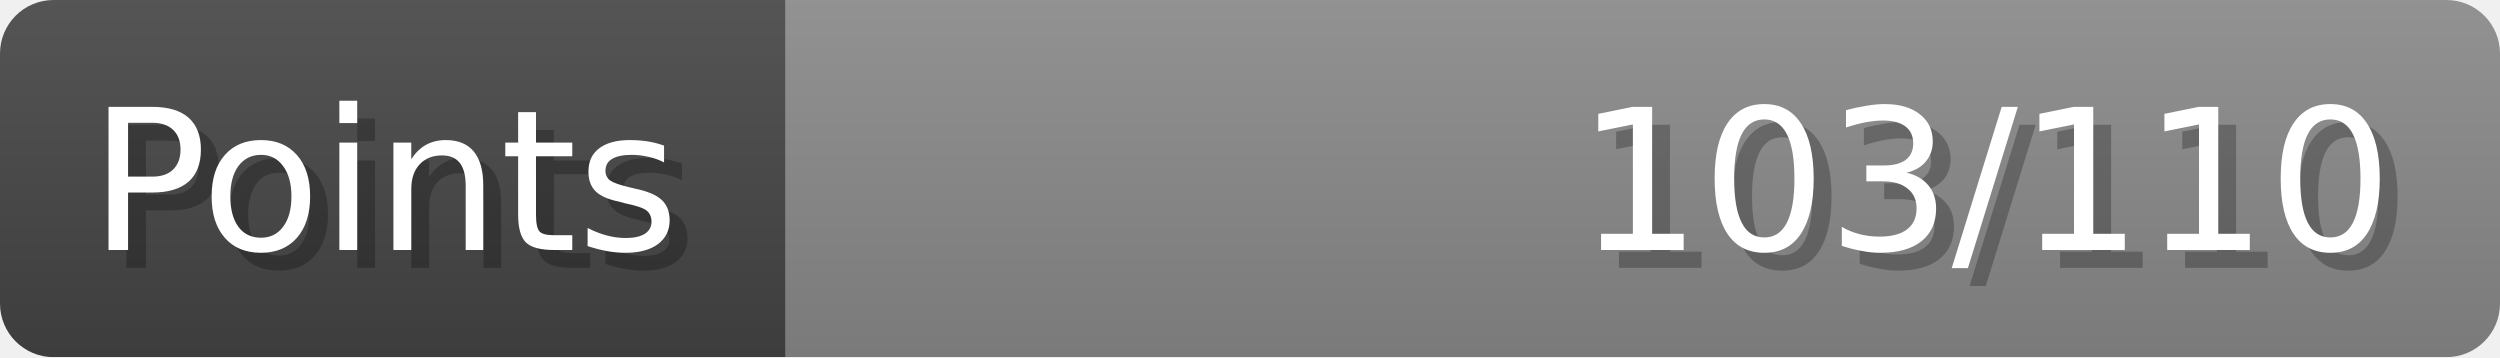
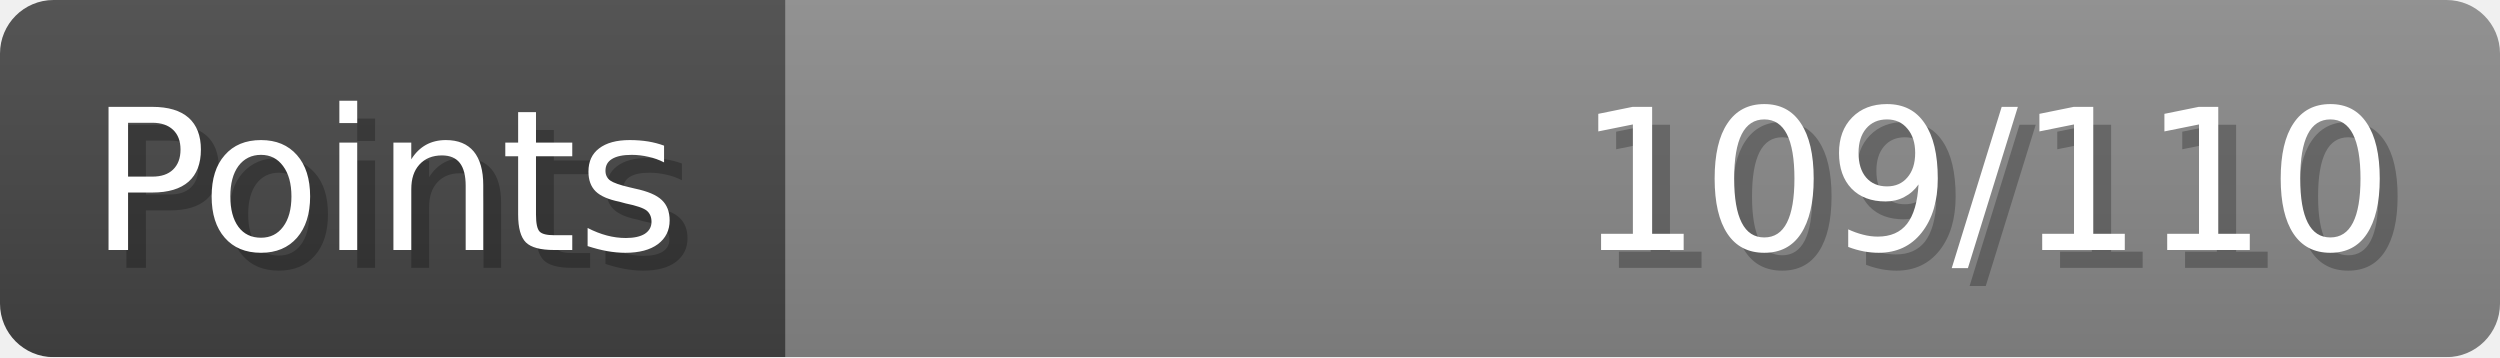
- <svg xmlns="http://www.w3.org/2000/svg" width="140px" height="20px" role="img" aria-label="Points: 103/110">
+ <svg xmlns="http://www.w3.org/2000/svg" width="140px" height="20px" role="img" aria-label="Points: 109/110">
  <linearGradient id="a" x2="0" y2="100%">
    <stop offset="0" stop-opacity=".1" stop-color="#EEE" />
    <stop offset="1" stop-opacity=".1" />
  </linearGradient>
  <mask id="m">
    <rect width="100%" height="100%" rx="3" fill="#FFF" />
  </mask>
  <g mask="url(#m)">
    <rect x="0" y="0" width="44" height="20" fill="#444" />
    <svg x="44" y="0" width="96" height="20">
      <rect width="100%" height="100%" fill="#888888" />
      <rect width="0%" height="100%" fill="#33CC11" transform="">
-         <animate attributeName="width" begin="0.5s" dur="600ms" from="0%" to="93%" repeatCount="1" fill="freeze" calcMode="spline" keyTimes="0; 1" keySplines="0.3, 0.61, 0.355, 1" />
+         <animate attributeName="width" begin="0.5s" dur="600ms" from="0%" to="99%" repeatCount="1" fill="freeze" calcMode="spline" keyTimes="0; 1" keySplines="0.3, 0.61, 0.355, 1" />
      </rect>
    </svg>
    <rect width="140" height="20" fill="url(#a)" />
  </g>
  <g aria-hidden="true" font-size="11" font-family="Verdana, DejaVu Sans, sans-serif" fill="#FFFFFF">
    <text x="6" y="15" fill="#000" opacity="0.25">Points</text>
    <text x="5" y="14">Points</text>
-     <text x="135" y="15" fill="#000" opacity="0.25" text-anchor="end">103/110</text>
-     <text x="134" y="14" text-anchor="end">103/110</text>
+     <text x="135" y="15" fill="#000" opacity="0.25" text-anchor="end">109/110</text>
+     <text x="134" y="14" text-anchor="end">109/110</text>
  </g>
</svg>
